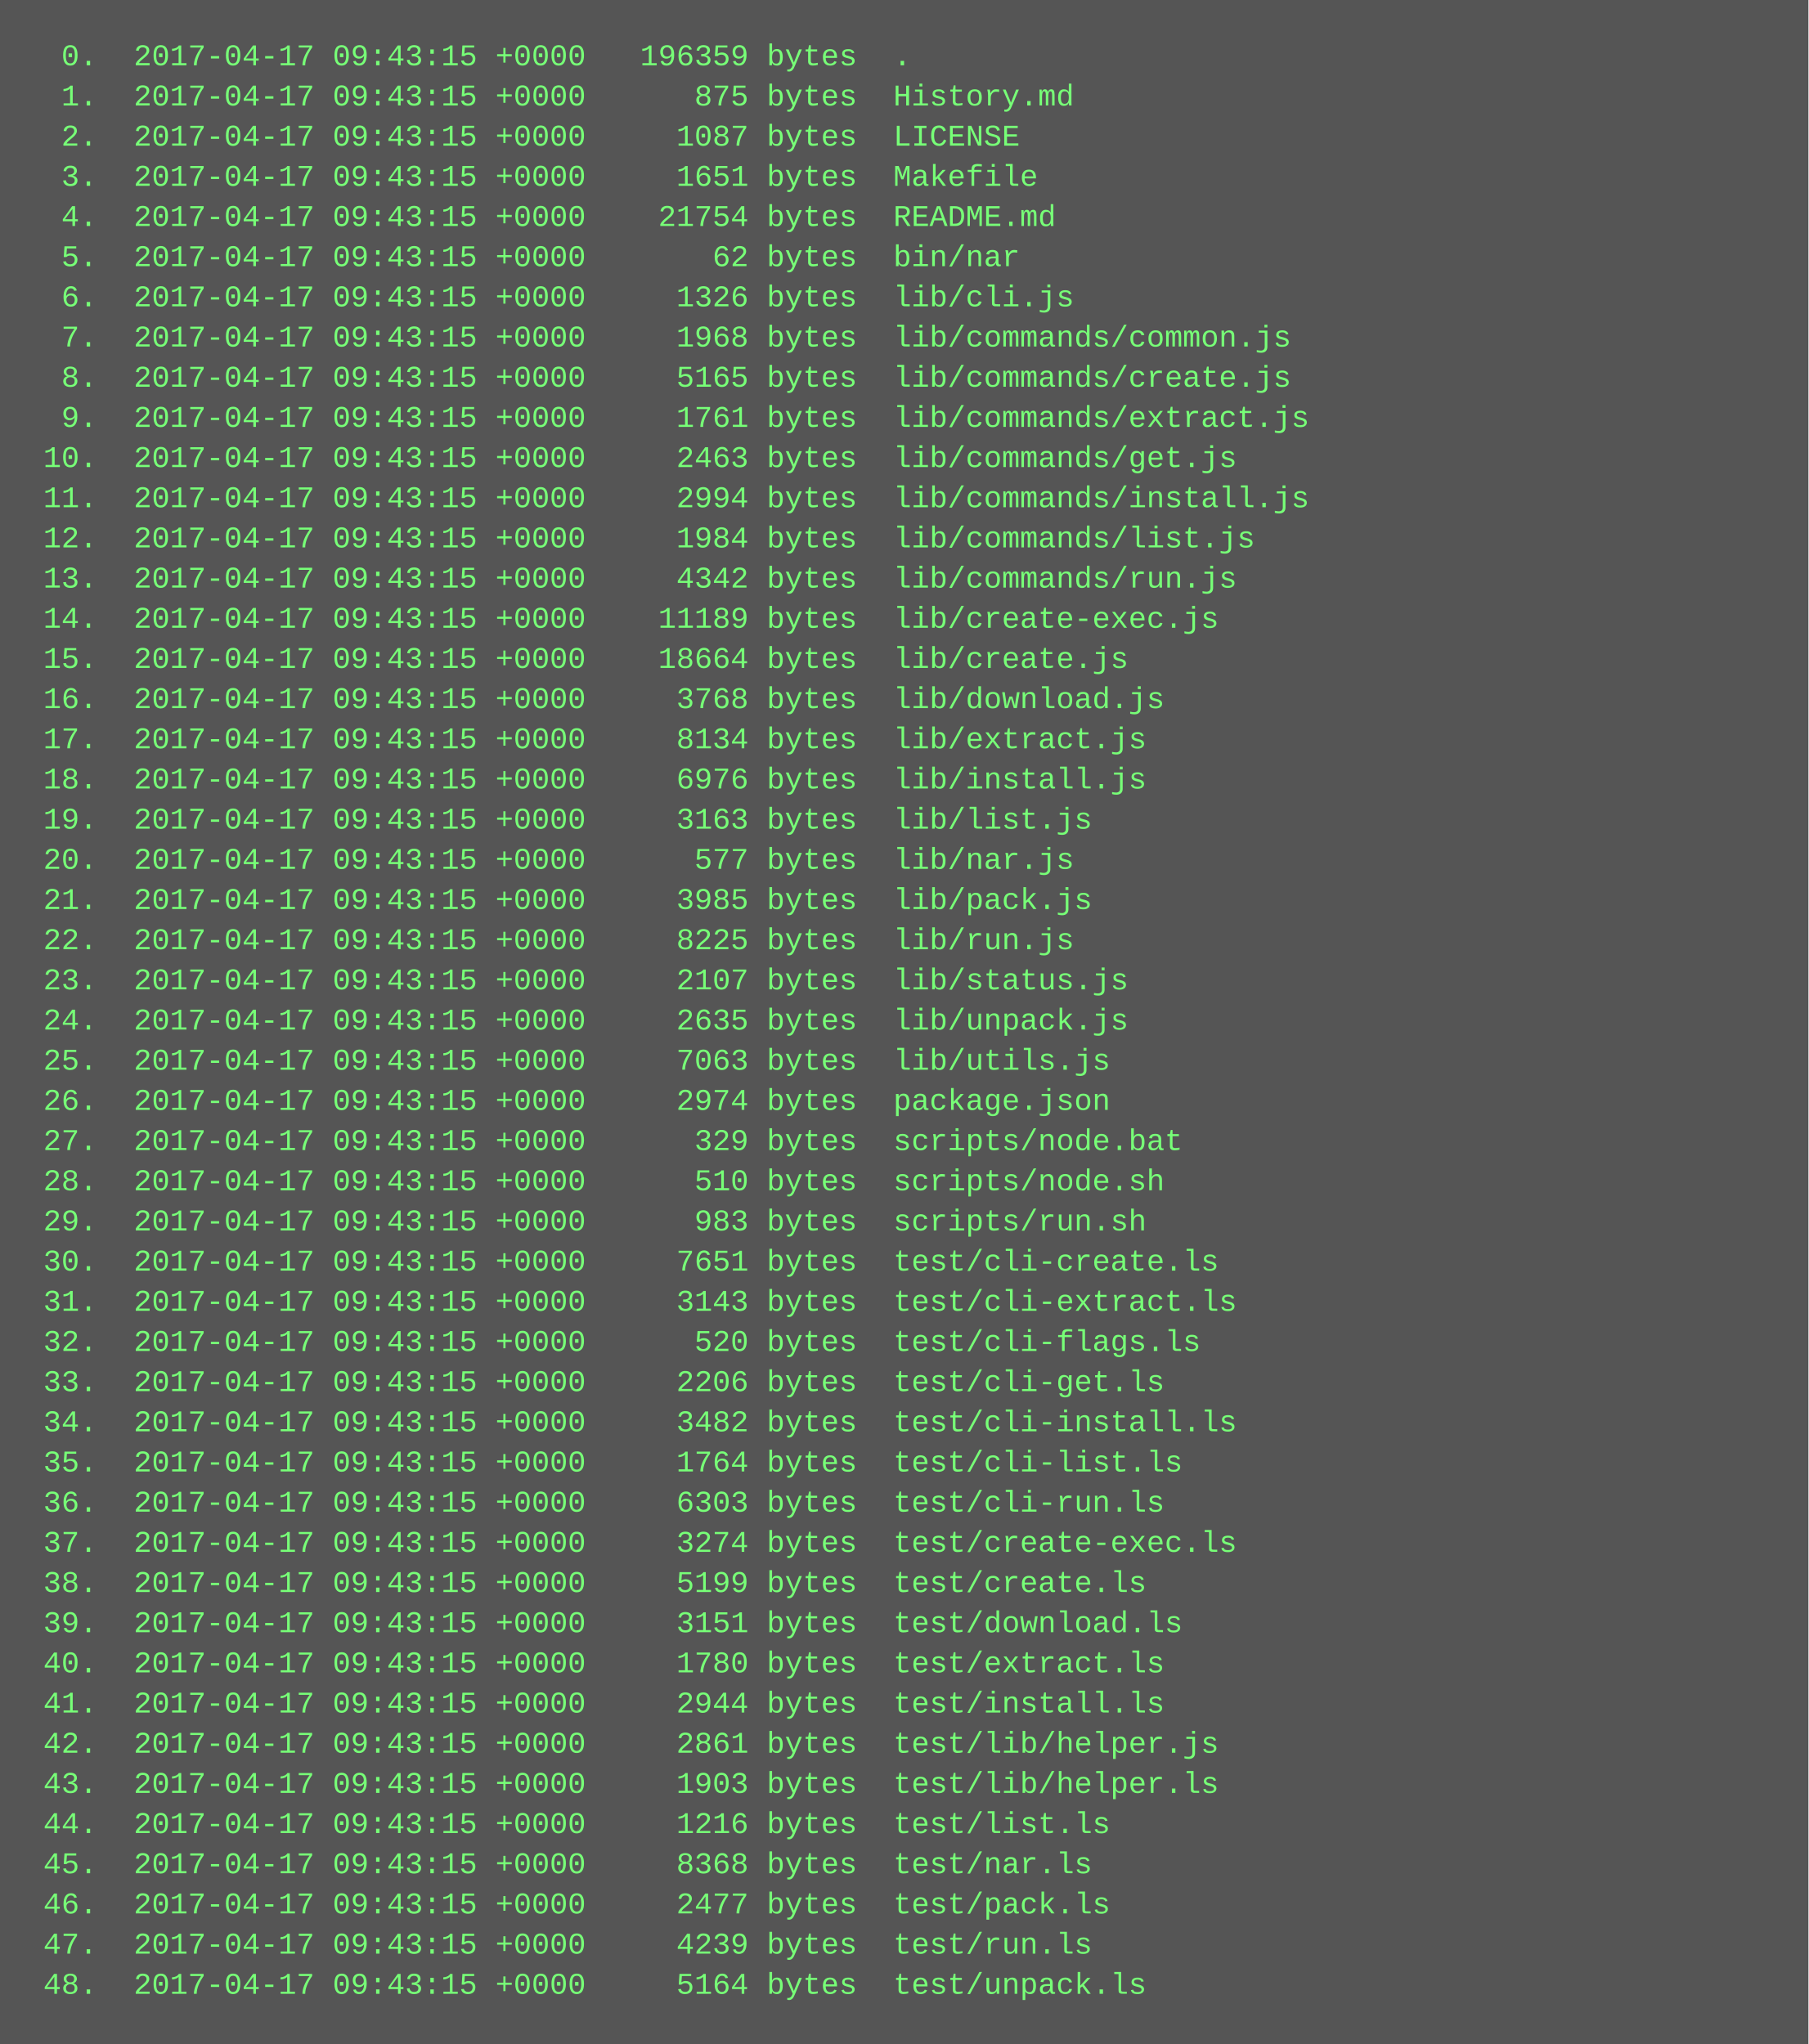
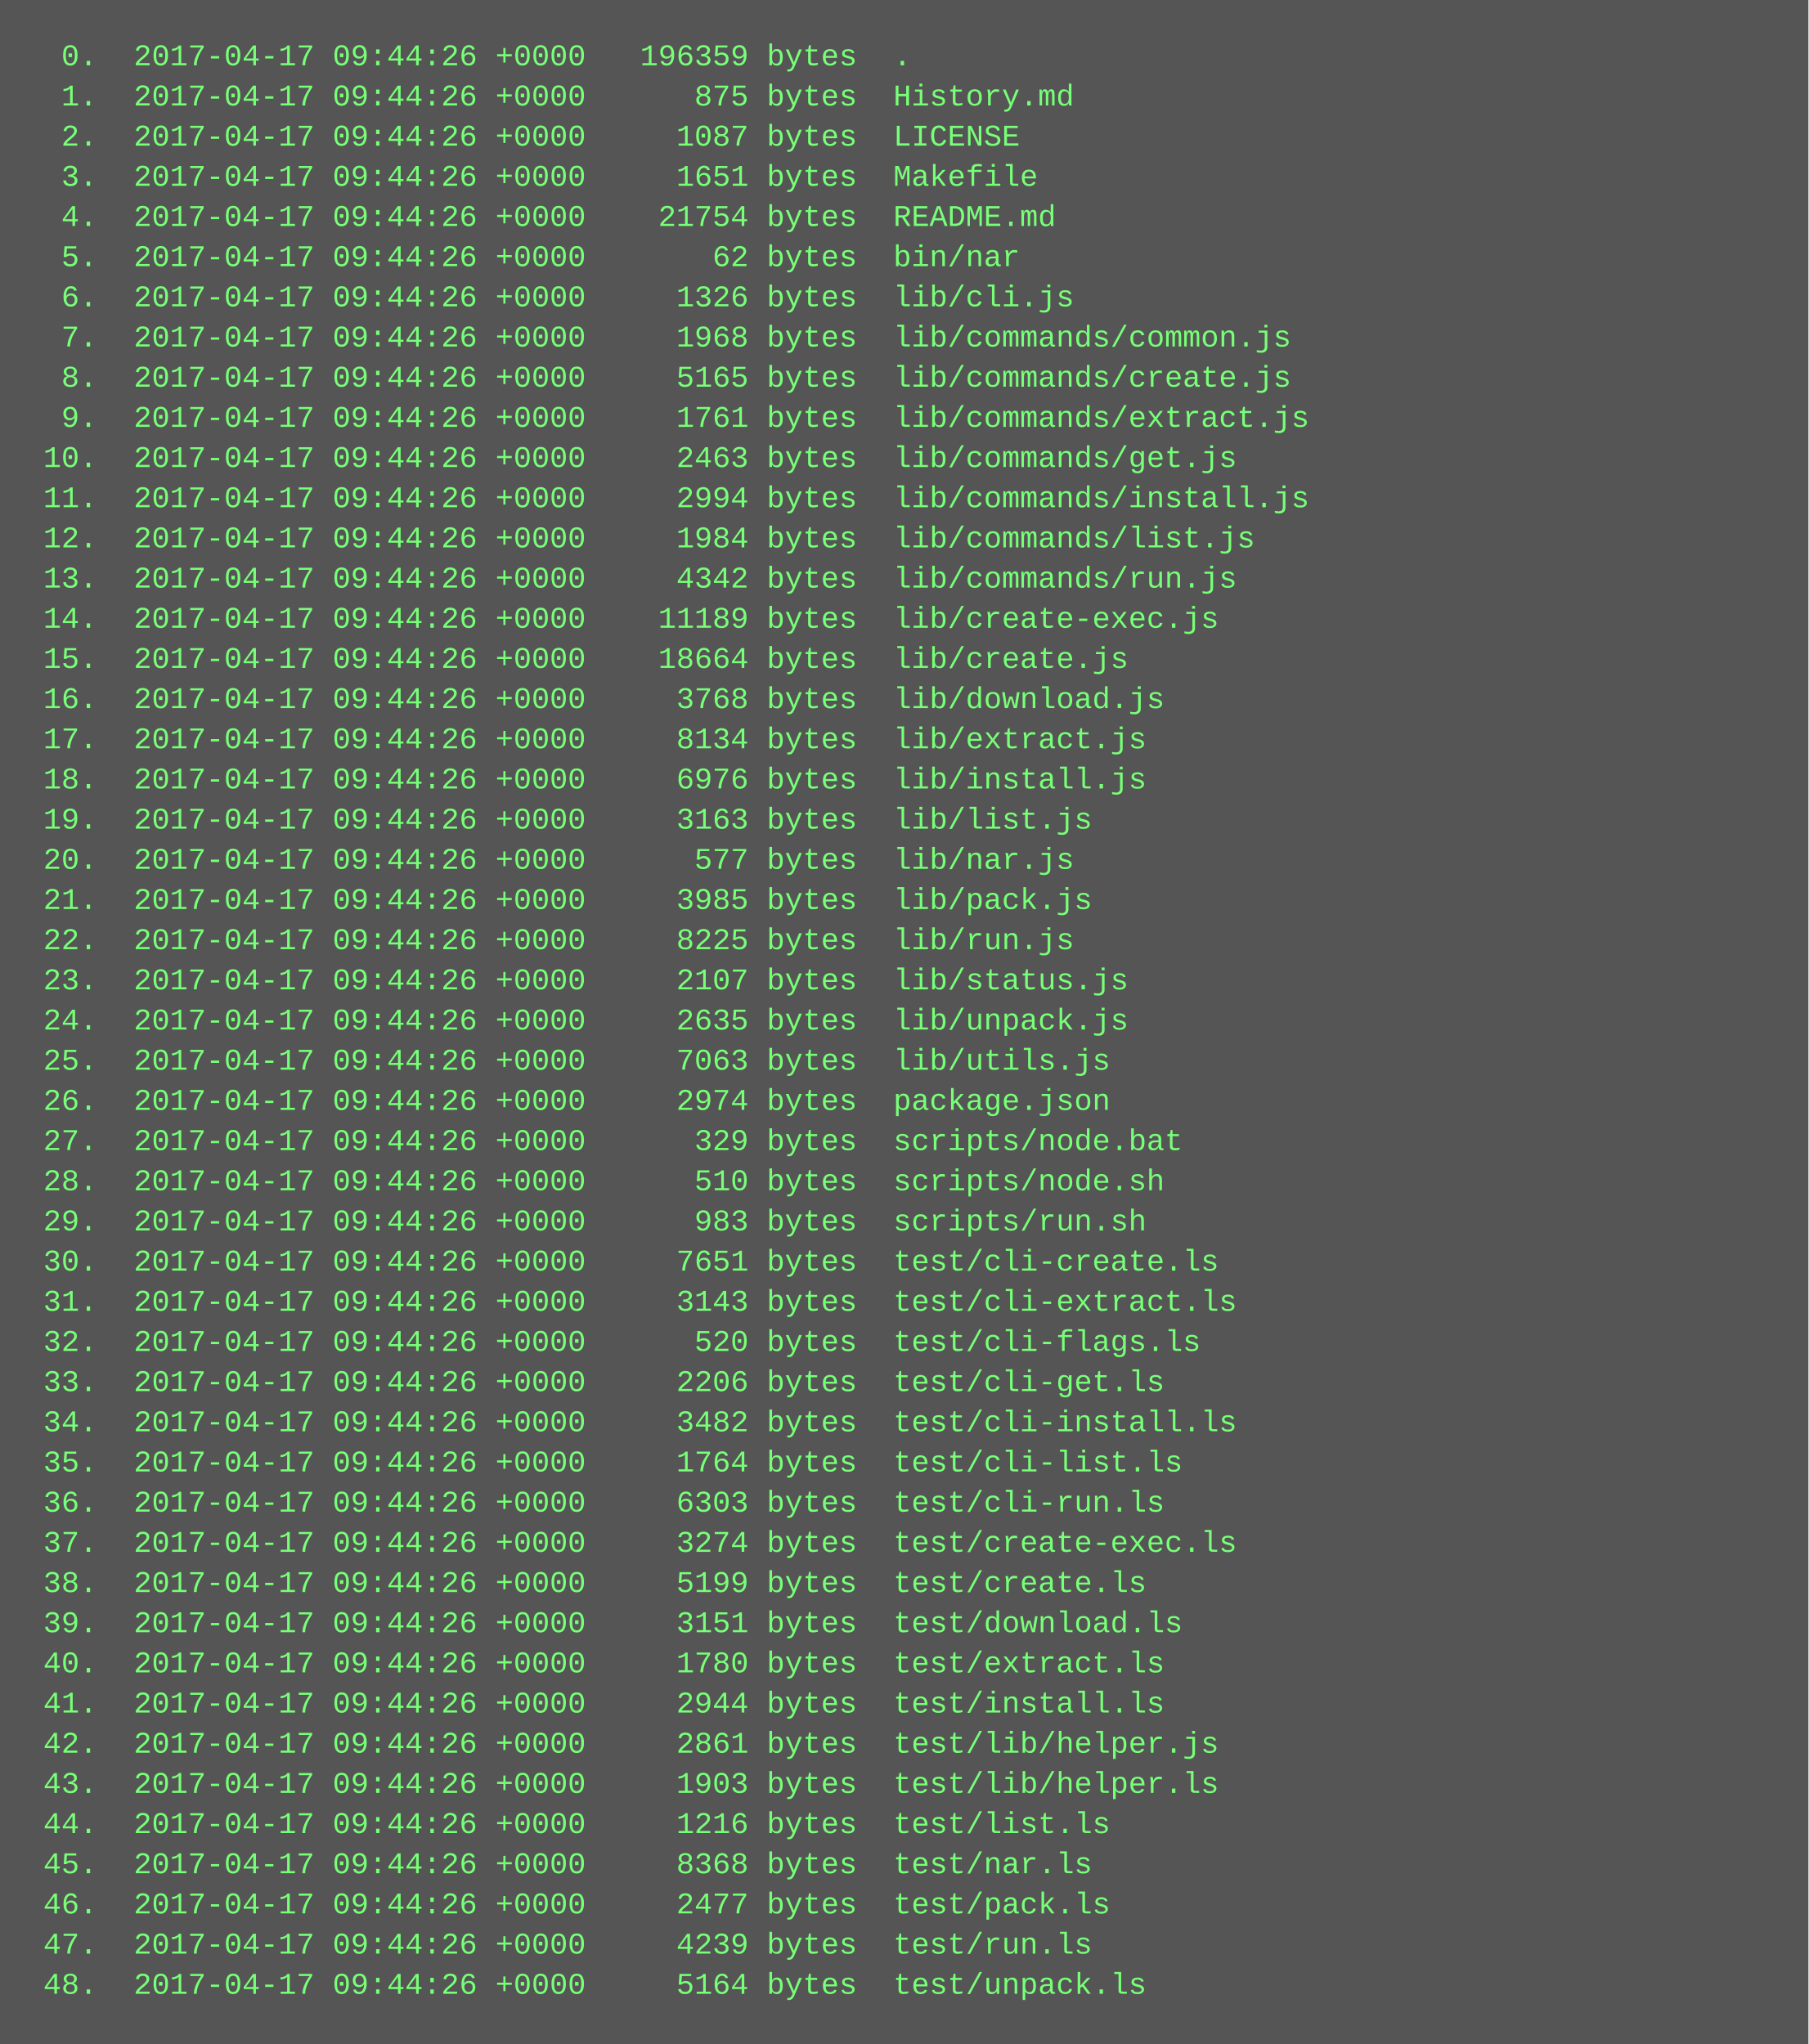
<svg xmlns="http://www.w3.org/2000/svg" height="814" width="720">
  <rect height="814" fill="#555" width="720" />
  <text fill="#7f7" font-family="Courier New" font-size="12" xml:space="preserve">
-     <tspan x="10" y="26">  0.  2017-04-17 09:43:15 +0000   196359 bytes  .</tspan>
-     <tspan x="10" y="42">  1.  2017-04-17 09:43:15 +0000      875 bytes  History.md</tspan>
-     <tspan x="10" y="58">  2.  2017-04-17 09:43:15 +0000     1087 bytes  LICENSE</tspan>
-     <tspan x="10" y="74">  3.  2017-04-17 09:43:15 +0000     1651 bytes  Makefile</tspan>
-     <tspan x="10" y="90">  4.  2017-04-17 09:43:15 +0000    21754 bytes  README.md</tspan>
-     <tspan x="10" y="106">  5.  2017-04-17 09:43:15 +0000       62 bytes  bin/nar</tspan>
-     <tspan x="10" y="122">  6.  2017-04-17 09:43:15 +0000     1326 bytes  lib/cli.js</tspan>
-     <tspan x="10" y="138">  7.  2017-04-17 09:43:15 +0000     1968 bytes  lib/commands/common.js</tspan>
-     <tspan x="10" y="154">  8.  2017-04-17 09:43:15 +0000     5165 bytes  lib/commands/create.js</tspan>
-     <tspan x="10" y="170">  9.  2017-04-17 09:43:15 +0000     1761 bytes  lib/commands/extract.js</tspan>
-     <tspan x="10" y="186"> 10.  2017-04-17 09:43:15 +0000     2463 bytes  lib/commands/get.js</tspan>
-     <tspan x="10" y="202"> 11.  2017-04-17 09:43:15 +0000     2994 bytes  lib/commands/install.js</tspan>
-     <tspan x="10" y="218"> 12.  2017-04-17 09:43:15 +0000     1984 bytes  lib/commands/list.js</tspan>
-     <tspan x="10" y="234"> 13.  2017-04-17 09:43:15 +0000     4342 bytes  lib/commands/run.js</tspan>
-     <tspan x="10" y="250"> 14.  2017-04-17 09:43:15 +0000    11189 bytes  lib/create-exec.js</tspan>
-     <tspan x="10" y="266"> 15.  2017-04-17 09:43:15 +0000    18664 bytes  lib/create.js</tspan>
-     <tspan x="10" y="282"> 16.  2017-04-17 09:43:15 +0000     3768 bytes  lib/download.js</tspan>
-     <tspan x="10" y="298"> 17.  2017-04-17 09:43:15 +0000     8134 bytes  lib/extract.js</tspan>
-     <tspan x="10" y="314"> 18.  2017-04-17 09:43:15 +0000     6976 bytes  lib/install.js</tspan>
-     <tspan x="10" y="330"> 19.  2017-04-17 09:43:15 +0000     3163 bytes  lib/list.js</tspan>
-     <tspan x="10" y="346"> 20.  2017-04-17 09:43:15 +0000      577 bytes  lib/nar.js</tspan>
-     <tspan x="10" y="362"> 21.  2017-04-17 09:43:15 +0000     3985 bytes  lib/pack.js</tspan>
-     <tspan x="10" y="378"> 22.  2017-04-17 09:43:15 +0000     8225 bytes  lib/run.js</tspan>
-     <tspan x="10" y="394"> 23.  2017-04-17 09:43:15 +0000     2107 bytes  lib/status.js</tspan>
-     <tspan x="10" y="410"> 24.  2017-04-17 09:43:15 +0000     2635 bytes  lib/unpack.js</tspan>
-     <tspan x="10" y="426"> 25.  2017-04-17 09:43:15 +0000     7063 bytes  lib/utils.js</tspan>
-     <tspan x="10" y="442"> 26.  2017-04-17 09:43:15 +0000     2974 bytes  package.json</tspan>
-     <tspan x="10" y="458"> 27.  2017-04-17 09:43:15 +0000      329 bytes  scripts/node.bat</tspan>
-     <tspan x="10" y="474"> 28.  2017-04-17 09:43:15 +0000      510 bytes  scripts/node.sh</tspan>
-     <tspan x="10" y="490"> 29.  2017-04-17 09:43:15 +0000      983 bytes  scripts/run.sh</tspan>
-     <tspan x="10" y="506"> 30.  2017-04-17 09:43:15 +0000     7651 bytes  test/cli-create.ls</tspan>
-     <tspan x="10" y="522"> 31.  2017-04-17 09:43:15 +0000     3143 bytes  test/cli-extract.ls</tspan>
-     <tspan x="10" y="538"> 32.  2017-04-17 09:43:15 +0000      520 bytes  test/cli-flags.ls</tspan>
-     <tspan x="10" y="554"> 33.  2017-04-17 09:43:15 +0000     2206 bytes  test/cli-get.ls</tspan>
-     <tspan x="10" y="570"> 34.  2017-04-17 09:43:15 +0000     3482 bytes  test/cli-install.ls</tspan>
-     <tspan x="10" y="586"> 35.  2017-04-17 09:43:15 +0000     1764 bytes  test/cli-list.ls</tspan>
-     <tspan x="10" y="602"> 36.  2017-04-17 09:43:15 +0000     6303 bytes  test/cli-run.ls</tspan>
-     <tspan x="10" y="618"> 37.  2017-04-17 09:43:15 +0000     3274 bytes  test/create-exec.ls</tspan>
-     <tspan x="10" y="634"> 38.  2017-04-17 09:43:15 +0000     5199 bytes  test/create.ls</tspan>
-     <tspan x="10" y="650"> 39.  2017-04-17 09:43:15 +0000     3151 bytes  test/download.ls</tspan>
-     <tspan x="10" y="666"> 40.  2017-04-17 09:43:15 +0000     1780 bytes  test/extract.ls</tspan>
-     <tspan x="10" y="682"> 41.  2017-04-17 09:43:15 +0000     2944 bytes  test/install.ls</tspan>
-     <tspan x="10" y="698"> 42.  2017-04-17 09:43:15 +0000     2861 bytes  test/lib/helper.js</tspan>
-     <tspan x="10" y="714"> 43.  2017-04-17 09:43:15 +0000     1903 bytes  test/lib/helper.ls</tspan>
-     <tspan x="10" y="730"> 44.  2017-04-17 09:43:15 +0000     1216 bytes  test/list.ls</tspan>
-     <tspan x="10" y="746"> 45.  2017-04-17 09:43:15 +0000     8368 bytes  test/nar.ls</tspan>
-     <tspan x="10" y="762"> 46.  2017-04-17 09:43:15 +0000     2477 bytes  test/pack.ls</tspan>
-     <tspan x="10" y="778"> 47.  2017-04-17 09:43:15 +0000     4239 bytes  test/run.ls</tspan>
-     <tspan x="10" y="794"> 48.  2017-04-17 09:43:15 +0000     5164 bytes  test/unpack.ls</tspan>
+     <tspan x="10" y="26">  0.  2017-04-17 09:44:26 +0000   196359 bytes  .</tspan>
+     <tspan x="10" y="42">  1.  2017-04-17 09:44:26 +0000      875 bytes  History.md</tspan>
+     <tspan x="10" y="58">  2.  2017-04-17 09:44:26 +0000     1087 bytes  LICENSE</tspan>
+     <tspan x="10" y="74">  3.  2017-04-17 09:44:26 +0000     1651 bytes  Makefile</tspan>
+     <tspan x="10" y="90">  4.  2017-04-17 09:44:26 +0000    21754 bytes  README.md</tspan>
+     <tspan x="10" y="106">  5.  2017-04-17 09:44:26 +0000       62 bytes  bin/nar</tspan>
+     <tspan x="10" y="122">  6.  2017-04-17 09:44:26 +0000     1326 bytes  lib/cli.js</tspan>
+     <tspan x="10" y="138">  7.  2017-04-17 09:44:26 +0000     1968 bytes  lib/commands/common.js</tspan>
+     <tspan x="10" y="154">  8.  2017-04-17 09:44:26 +0000     5165 bytes  lib/commands/create.js</tspan>
+     <tspan x="10" y="170">  9.  2017-04-17 09:44:26 +0000     1761 bytes  lib/commands/extract.js</tspan>
+     <tspan x="10" y="186"> 10.  2017-04-17 09:44:26 +0000     2463 bytes  lib/commands/get.js</tspan>
+     <tspan x="10" y="202"> 11.  2017-04-17 09:44:26 +0000     2994 bytes  lib/commands/install.js</tspan>
+     <tspan x="10" y="218"> 12.  2017-04-17 09:44:26 +0000     1984 bytes  lib/commands/list.js</tspan>
+     <tspan x="10" y="234"> 13.  2017-04-17 09:44:26 +0000     4342 bytes  lib/commands/run.js</tspan>
+     <tspan x="10" y="250"> 14.  2017-04-17 09:44:26 +0000    11189 bytes  lib/create-exec.js</tspan>
+     <tspan x="10" y="266"> 15.  2017-04-17 09:44:26 +0000    18664 bytes  lib/create.js</tspan>
+     <tspan x="10" y="282"> 16.  2017-04-17 09:44:26 +0000     3768 bytes  lib/download.js</tspan>
+     <tspan x="10" y="298"> 17.  2017-04-17 09:44:26 +0000     8134 bytes  lib/extract.js</tspan>
+     <tspan x="10" y="314"> 18.  2017-04-17 09:44:26 +0000     6976 bytes  lib/install.js</tspan>
+     <tspan x="10" y="330"> 19.  2017-04-17 09:44:26 +0000     3163 bytes  lib/list.js</tspan>
+     <tspan x="10" y="346"> 20.  2017-04-17 09:44:26 +0000      577 bytes  lib/nar.js</tspan>
+     <tspan x="10" y="362"> 21.  2017-04-17 09:44:26 +0000     3985 bytes  lib/pack.js</tspan>
+     <tspan x="10" y="378"> 22.  2017-04-17 09:44:26 +0000     8225 bytes  lib/run.js</tspan>
+     <tspan x="10" y="394"> 23.  2017-04-17 09:44:26 +0000     2107 bytes  lib/status.js</tspan>
+     <tspan x="10" y="410"> 24.  2017-04-17 09:44:26 +0000     2635 bytes  lib/unpack.js</tspan>
+     <tspan x="10" y="426"> 25.  2017-04-17 09:44:26 +0000     7063 bytes  lib/utils.js</tspan>
+     <tspan x="10" y="442"> 26.  2017-04-17 09:44:26 +0000     2974 bytes  package.json</tspan>
+     <tspan x="10" y="458"> 27.  2017-04-17 09:44:26 +0000      329 bytes  scripts/node.bat</tspan>
+     <tspan x="10" y="474"> 28.  2017-04-17 09:44:26 +0000      510 bytes  scripts/node.sh</tspan>
+     <tspan x="10" y="490"> 29.  2017-04-17 09:44:26 +0000      983 bytes  scripts/run.sh</tspan>
+     <tspan x="10" y="506"> 30.  2017-04-17 09:44:26 +0000     7651 bytes  test/cli-create.ls</tspan>
+     <tspan x="10" y="522"> 31.  2017-04-17 09:44:26 +0000     3143 bytes  test/cli-extract.ls</tspan>
+     <tspan x="10" y="538"> 32.  2017-04-17 09:44:26 +0000      520 bytes  test/cli-flags.ls</tspan>
+     <tspan x="10" y="554"> 33.  2017-04-17 09:44:26 +0000     2206 bytes  test/cli-get.ls</tspan>
+     <tspan x="10" y="570"> 34.  2017-04-17 09:44:26 +0000     3482 bytes  test/cli-install.ls</tspan>
+     <tspan x="10" y="586"> 35.  2017-04-17 09:44:26 +0000     1764 bytes  test/cli-list.ls</tspan>
+     <tspan x="10" y="602"> 36.  2017-04-17 09:44:26 +0000     6303 bytes  test/cli-run.ls</tspan>
+     <tspan x="10" y="618"> 37.  2017-04-17 09:44:26 +0000     3274 bytes  test/create-exec.ls</tspan>
+     <tspan x="10" y="634"> 38.  2017-04-17 09:44:26 +0000     5199 bytes  test/create.ls</tspan>
+     <tspan x="10" y="650"> 39.  2017-04-17 09:44:26 +0000     3151 bytes  test/download.ls</tspan>
+     <tspan x="10" y="666"> 40.  2017-04-17 09:44:26 +0000     1780 bytes  test/extract.ls</tspan>
+     <tspan x="10" y="682"> 41.  2017-04-17 09:44:26 +0000     2944 bytes  test/install.ls</tspan>
+     <tspan x="10" y="698"> 42.  2017-04-17 09:44:26 +0000     2861 bytes  test/lib/helper.js</tspan>
+     <tspan x="10" y="714"> 43.  2017-04-17 09:44:26 +0000     1903 bytes  test/lib/helper.ls</tspan>
+     <tspan x="10" y="730"> 44.  2017-04-17 09:44:26 +0000     1216 bytes  test/list.ls</tspan>
+     <tspan x="10" y="746"> 45.  2017-04-17 09:44:26 +0000     8368 bytes  test/nar.ls</tspan>
+     <tspan x="10" y="762"> 46.  2017-04-17 09:44:26 +0000     2477 bytes  test/pack.ls</tspan>
+     <tspan x="10" y="778"> 47.  2017-04-17 09:44:26 +0000     4239 bytes  test/run.ls</tspan>
+     <tspan x="10" y="794"> 48.  2017-04-17 09:44:26 +0000     5164 bytes  test/unpack.ls</tspan>
  </text>
</svg>
